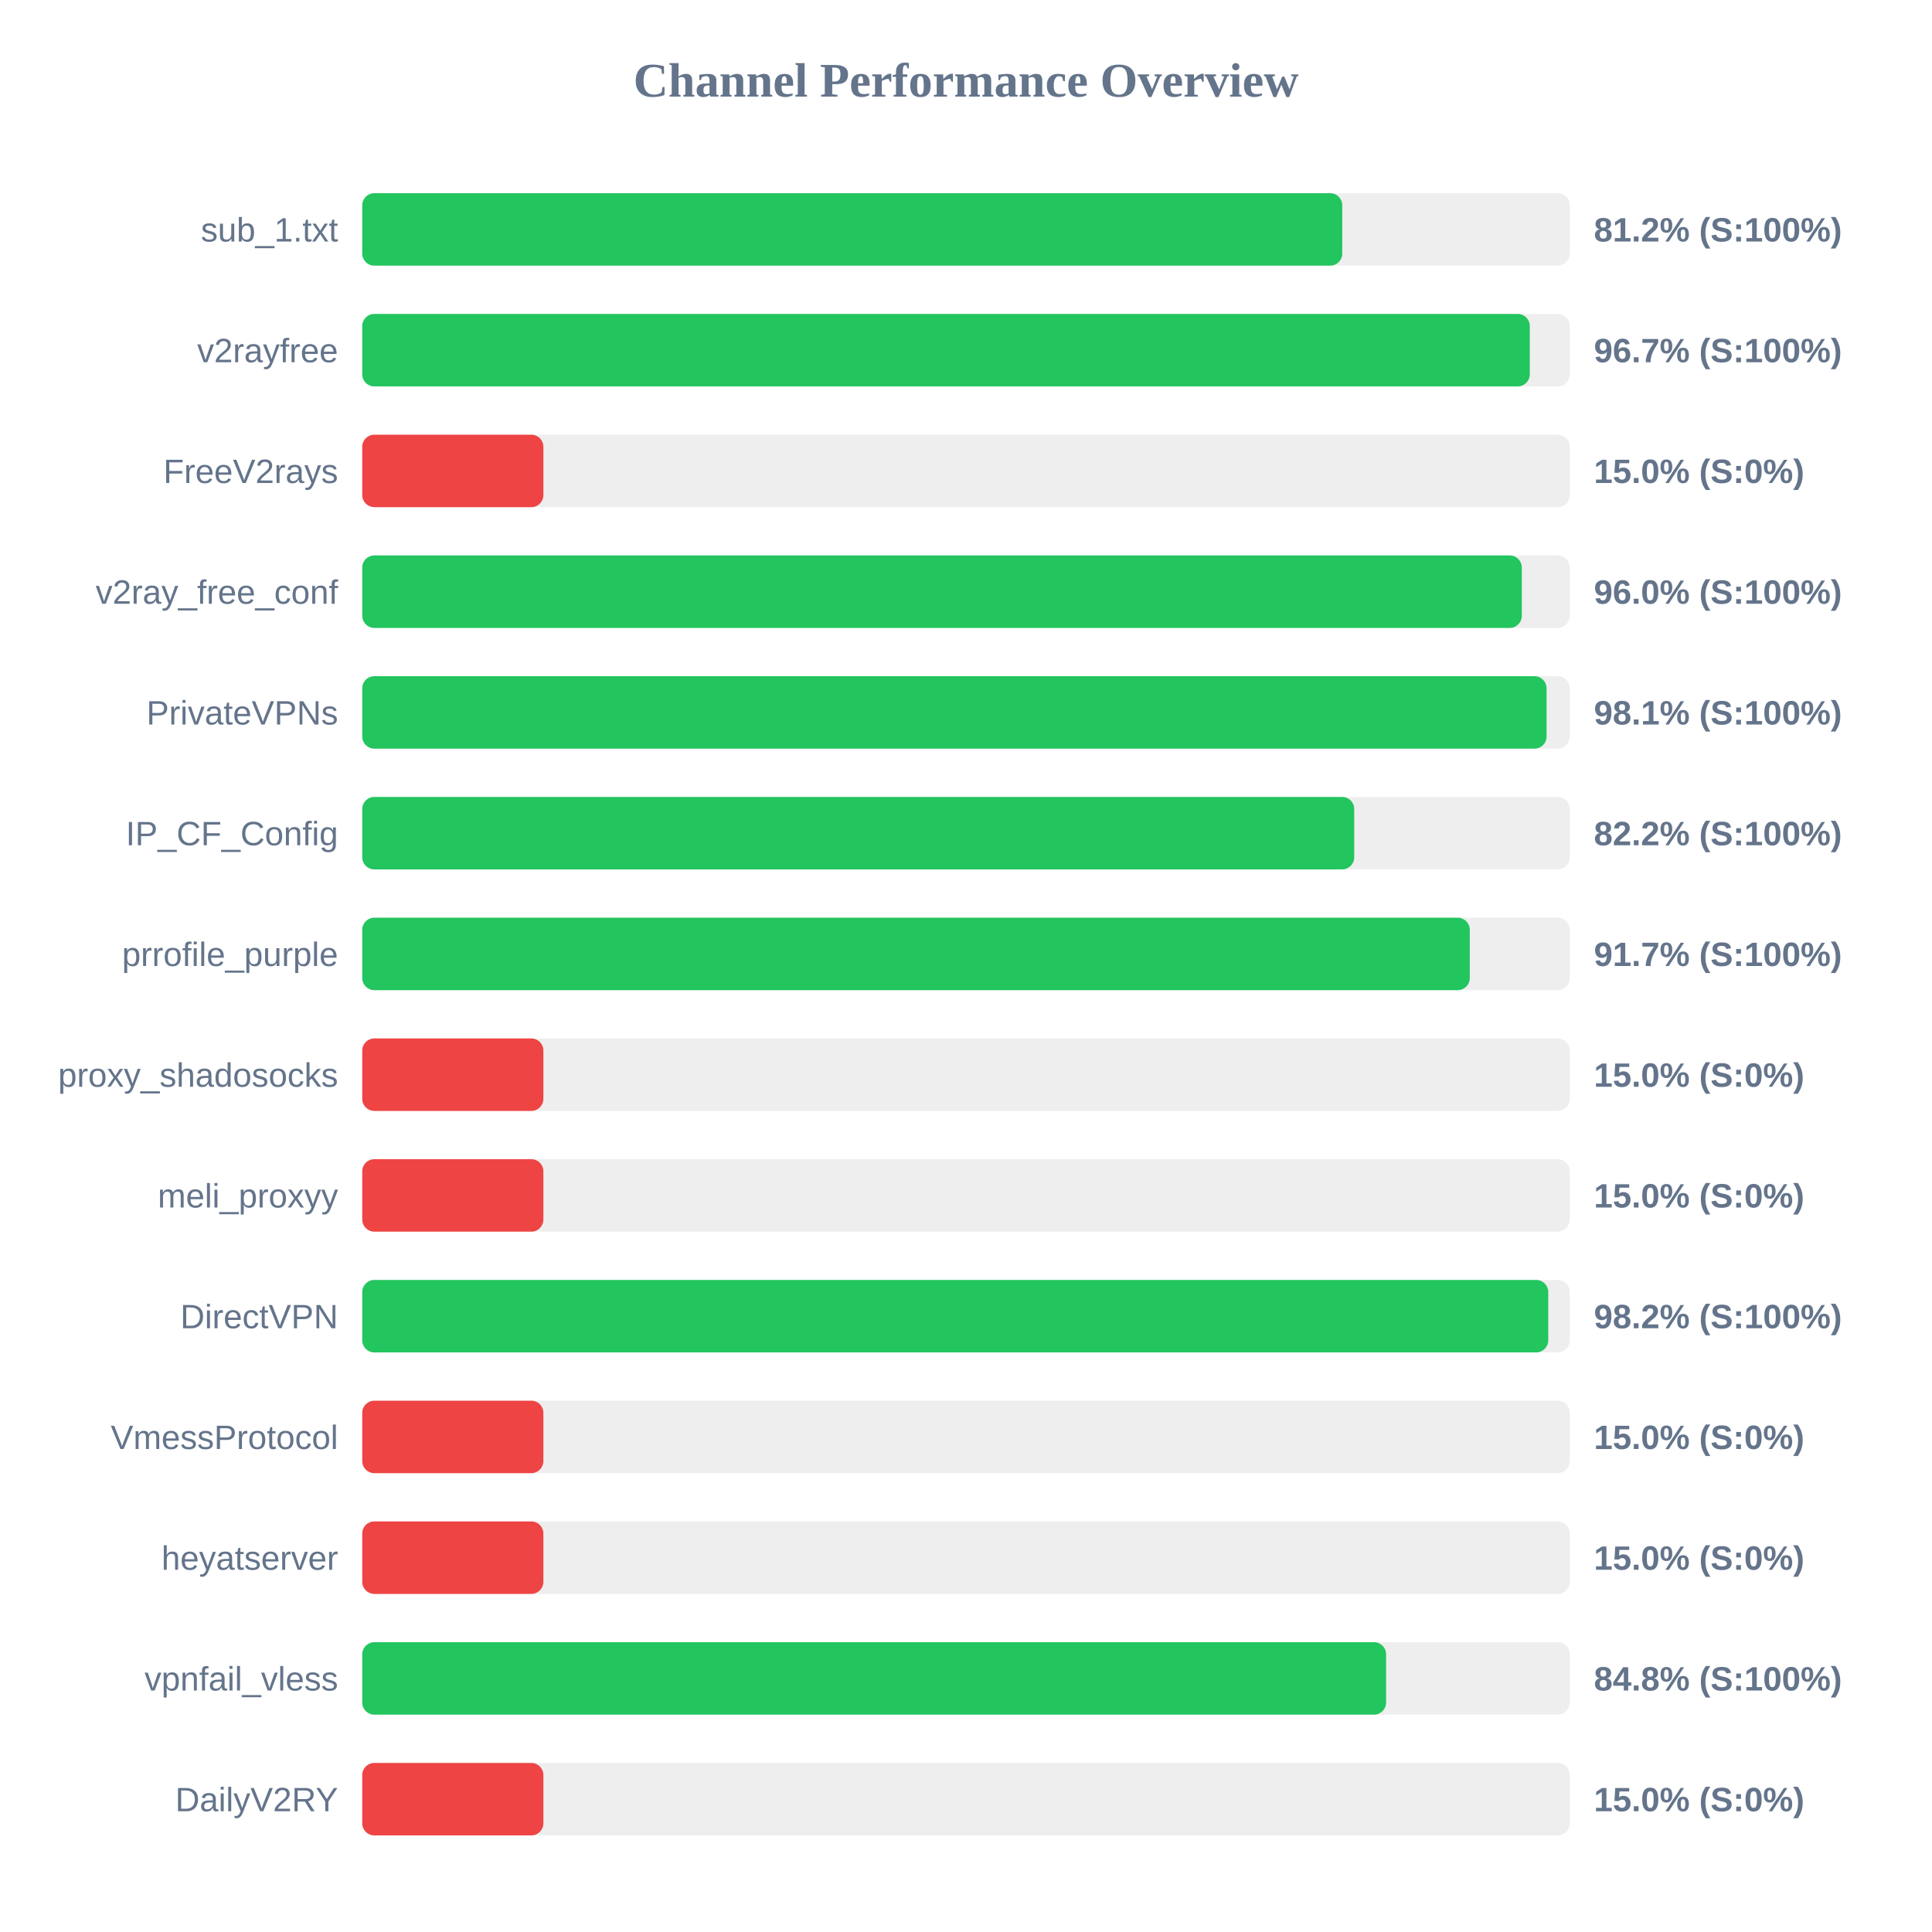
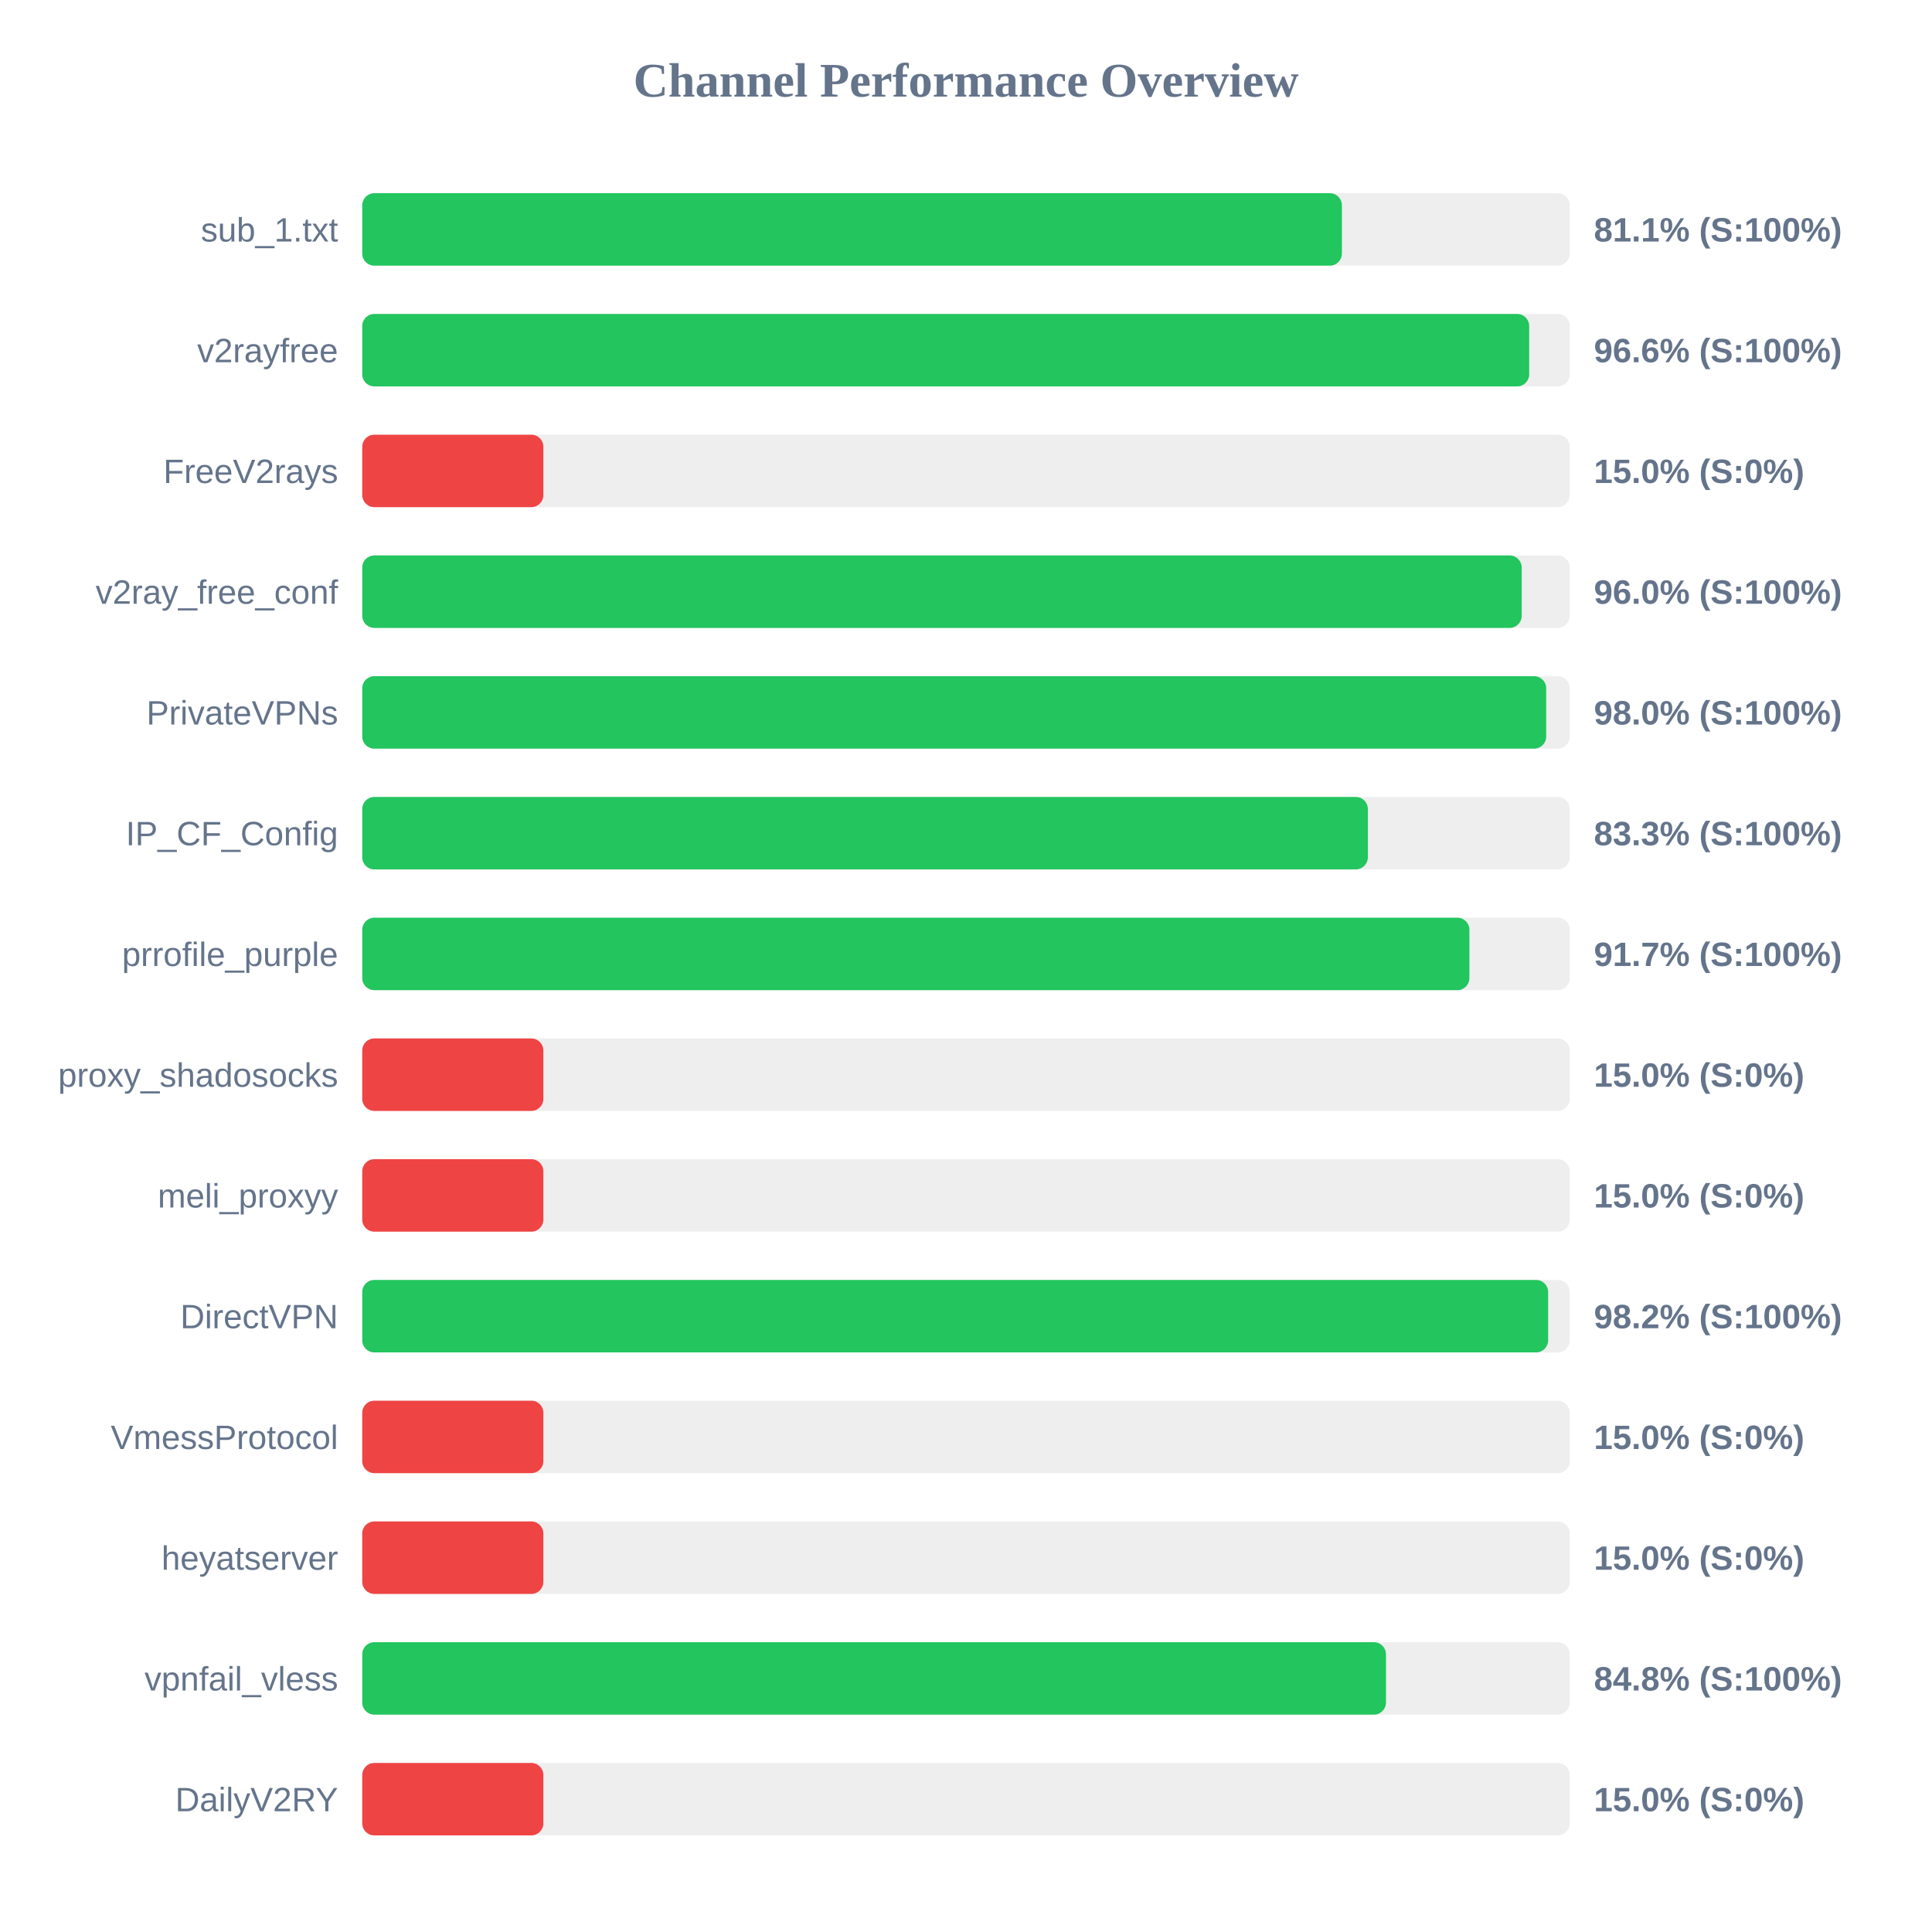
<svg xmlns="http://www.w3.org/2000/svg" width="800" height="800" version="1.1">
  <style>
        .row { font: 14px Arial; fill: #64748b; }
        .score { font: bold 14px Arial; fill: #64748b; }
    </style>
  <text x="400" y="40" text-anchor="middle" font-size="20px" font-weight="bold" fill="#64748b">Channel Performance Overview</text>
  <rect x="150" y="80" width="500" height="30" fill="#eee" rx="5" />
-   <rect x="150" y="80" width="405.8" height="30" fill="#22c55e" rx="5" />
+   <rect x="150" y="80" width="405.65" height="30" fill="#22c55e" rx="5" />
  <text x="140" y="100" text-anchor="end" class="row">sub_1.txt</text>
-   <text x="660" y="100" text-anchor="start" class="score">81.2% (S:100%)</text>
+   <text x="660" y="100" text-anchor="start" class="score">81.1% (S:100%)</text>
  <rect x="150" y="130" width="500" height="30" fill="#eee" rx="5" />
-   <rect x="150" y="130" width="483.45" height="30" fill="#22c55e" rx="5" />
+   <rect x="150" y="130" width="483.2" height="30" fill="#22c55e" rx="5" />
  <text x="140" y="150" text-anchor="end" class="row">v2rayfree</text>
-   <text x="660" y="150" text-anchor="start" class="score">96.7% (S:100%)</text>
+   <text x="660" y="150" text-anchor="start" class="score">96.6% (S:100%)</text>
  <rect x="150" y="180" width="500" height="30" fill="#eee" rx="5" />
  <rect x="150" y="180" width="75.0" height="30" fill="#ef4444" rx="5" />
  <text x="140" y="200" text-anchor="end" class="row">FreeV2rays</text>
  <text x="660" y="200" text-anchor="start" class="score">15.0% (S:0%)</text>
  <rect x="150" y="230" width="500" height="30" fill="#eee" rx="5" />
-   <rect x="150" y="230" width="480.15" height="30" fill="#22c55e" rx="5" />
+   <rect x="150" y="230" width="480.1" height="30" fill="#22c55e" rx="5" />
  <text x="140" y="250" text-anchor="end" class="row">v2ray_free_conf</text>
  <text x="660" y="250" text-anchor="start" class="score">96.0% (S:100%)</text>
  <rect x="150" y="280" width="500" height="30" fill="#eee" rx="5" />
-   <rect x="150" y="280" width="490.4" height="30" fill="#22c55e" rx="5" />
+   <rect x="150" y="280" width="490.25" height="30" fill="#22c55e" rx="5" />
  <text x="140" y="300" text-anchor="end" class="row">PrivateVPNs</text>
-   <text x="660" y="300" text-anchor="start" class="score">98.1% (S:100%)</text>
+   <text x="660" y="300" text-anchor="start" class="score">98.0% (S:100%)</text>
  <rect x="150" y="330" width="500" height="30" fill="#eee" rx="5" />
-   <rect x="150" y="330" width="410.75" height="30" fill="#22c55e" rx="5" />
+   <rect x="150" y="330" width="416.4" height="30" fill="#22c55e" rx="5" />
  <text x="140" y="350" text-anchor="end" class="row">IP_CF_Config</text>
-   <text x="660" y="350" text-anchor="start" class="score">82.2% (S:100%)</text>
+   <text x="660" y="350" text-anchor="start" class="score">83.3% (S:100%)</text>
  <rect x="150" y="380" width="500" height="30" fill="#eee" rx="5" />
-   <rect x="150" y="380" width="458.6" height="30" fill="#22c55e" rx="5" />
+   <rect x="150" y="380" width="458.45" height="30" fill="#22c55e" rx="5" />
  <text x="140" y="400" text-anchor="end" class="row">prrofile_purple</text>
  <text x="660" y="400" text-anchor="start" class="score">91.7% (S:100%)</text>
  <rect x="150" y="430" width="500" height="30" fill="#eee" rx="5" />
  <rect x="150" y="430" width="75.0" height="30" fill="#ef4444" rx="5" />
  <text x="140" y="450" text-anchor="end" class="row">proxy_shadosocks</text>
  <text x="660" y="450" text-anchor="start" class="score">15.0% (S:0%)</text>
  <rect x="150" y="480" width="500" height="30" fill="#eee" rx="5" />
  <rect x="150" y="480" width="75.0" height="30" fill="#ef4444" rx="5" />
  <text x="140" y="500" text-anchor="end" class="row">meli_proxyy</text>
  <text x="660" y="500" text-anchor="start" class="score">15.0% (S:0%)</text>
  <rect x="150" y="530" width="500" height="30" fill="#eee" rx="5" />
-   <rect x="150" y="530" width="491.1" height="30" fill="#22c55e" rx="5" />
+   <rect x="150" y="530" width="491.05" height="30" fill="#22c55e" rx="5" />
  <text x="140" y="550" text-anchor="end" class="row">DirectVPN</text>
  <text x="660" y="550" text-anchor="start" class="score">98.2% (S:100%)</text>
  <rect x="150" y="580" width="500" height="30" fill="#eee" rx="5" />
  <rect x="150" y="580" width="75.0" height="30" fill="#ef4444" rx="5" />
  <text x="140" y="600" text-anchor="end" class="row">VmessProtocol</text>
  <text x="660" y="600" text-anchor="start" class="score">15.0% (S:0%)</text>
  <rect x="150" y="630" width="500" height="30" fill="#eee" rx="5" />
  <rect x="150" y="630" width="75.0" height="30" fill="#ef4444" rx="5" />
  <text x="140" y="650" text-anchor="end" class="row">heyatserver</text>
  <text x="660" y="650" text-anchor="start" class="score">15.0% (S:0%)</text>
  <rect x="150" y="680" width="500" height="30" fill="#eee" rx="5" />
-   <rect x="150" y="680" width="423.95" height="30" fill="#22c55e" rx="5" />
+   <rect x="150" y="680" width="423.9" height="30" fill="#22c55e" rx="5" />
  <text x="140" y="700" text-anchor="end" class="row">vpnfail_vless</text>
  <text x="660" y="700" text-anchor="start" class="score">84.8% (S:100%)</text>
  <rect x="150" y="730" width="500" height="30" fill="#eee" rx="5" />
  <rect x="150" y="730" width="75.0" height="30" fill="#ef4444" rx="5" />
  <text x="140" y="750" text-anchor="end" class="row">DailyV2RY</text>
  <text x="660" y="750" text-anchor="start" class="score">15.0% (S:0%)</text>
</svg>
